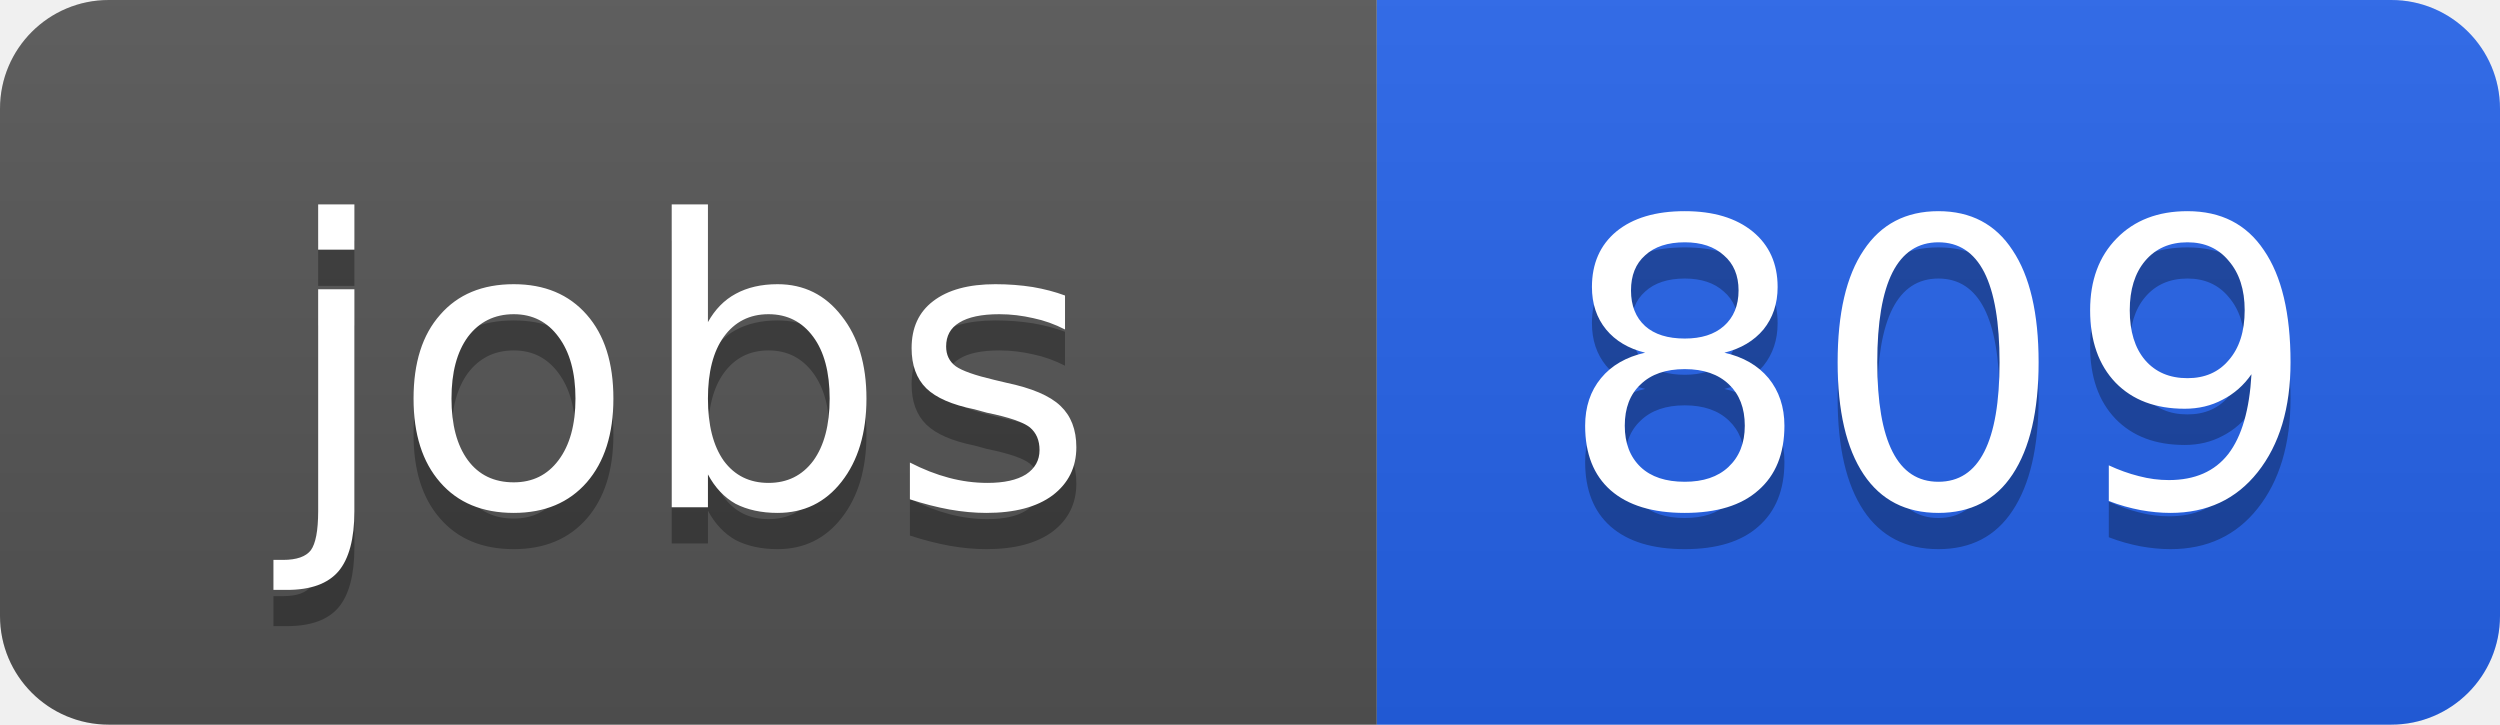
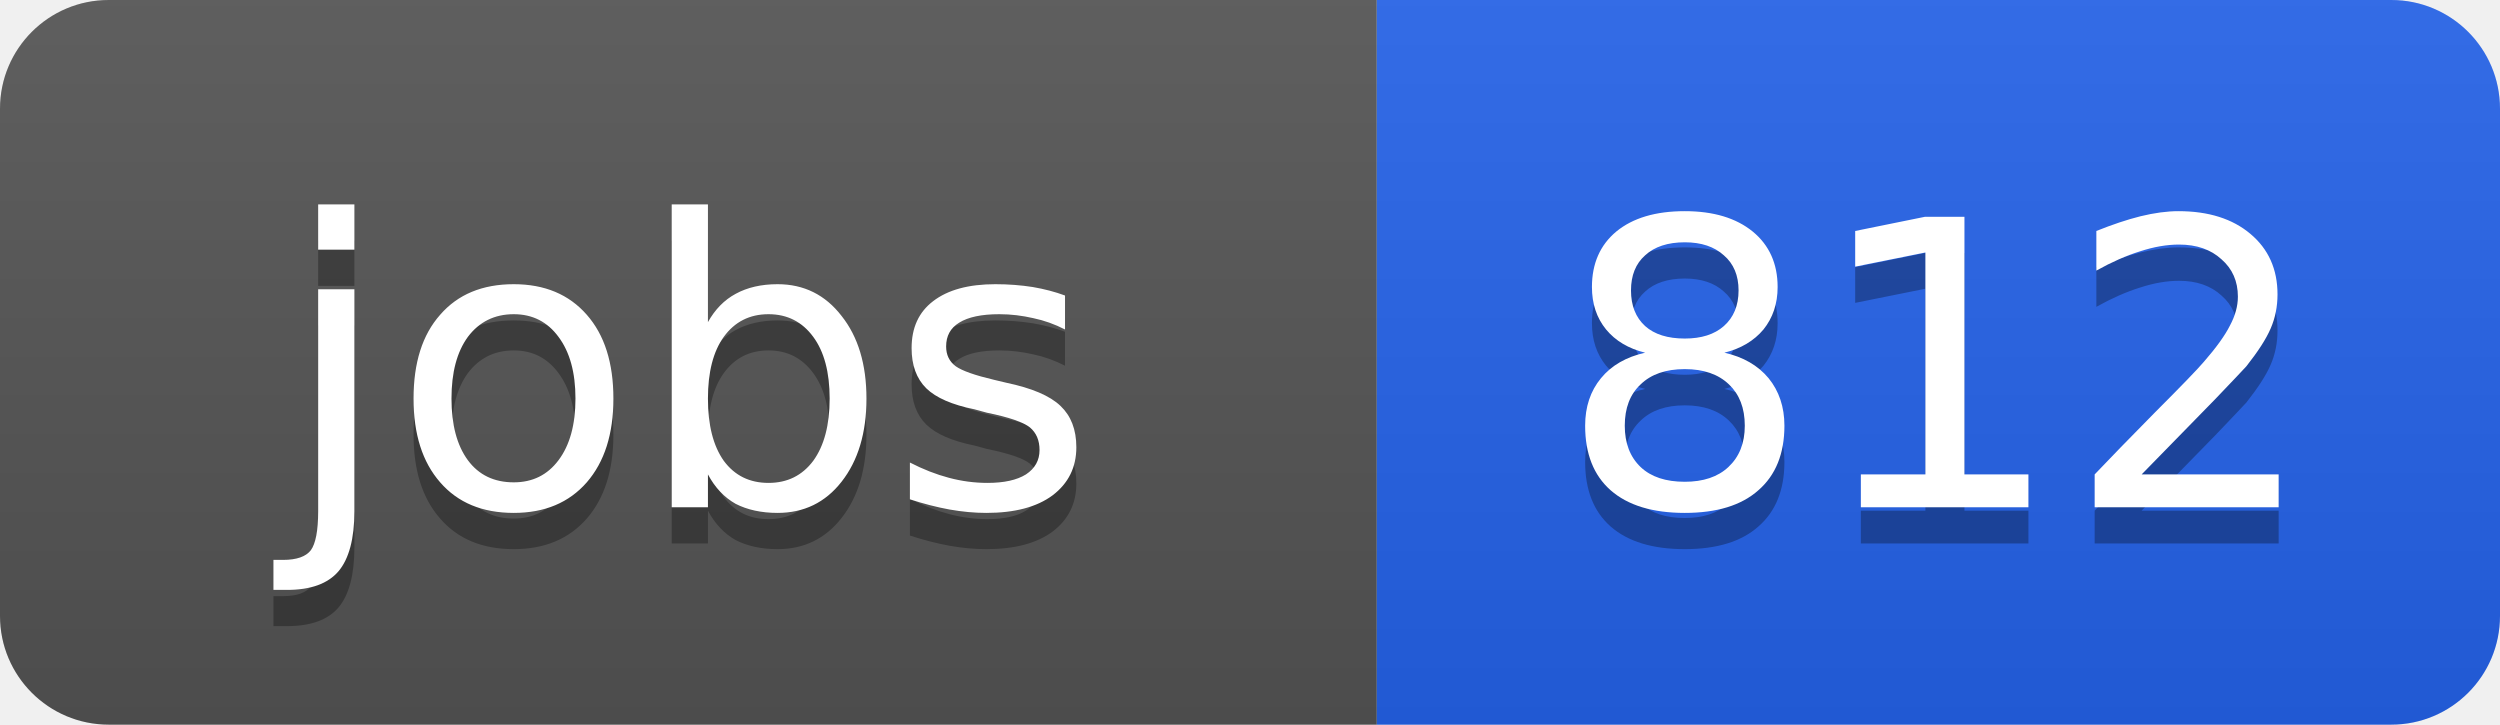
<svg xmlns="http://www.w3.org/2000/svg" width="69" height="20">
  <linearGradient id="b" x2="0" y2="100%">
    <stop offset="0" stop-color="#bbb" stop-opacity=".1" />
    <stop offset="1" stop-opacity=".1" />
  </linearGradient>
  <clipPath id="a">
    <rect width="69" height="20" rx="3" fill="#fff" />
  </clipPath>
  <g clip-path="url(#a)">
    <path fill="#555" d="M0 0h38v20H0z" />
    <path fill="#2563eb" d="M38 0h31v20H38z" />
    <path fill="url(#b)" d="M0 0h69v20H0z" />
  </g>
  <g fill="#fff" text-anchor="middle" font-family="DejaVu Sans,Verdana,Geneva,sans-serif" font-size="11">
    <text x="19" y="15" fill="#010101" fill-opacity=".3">jobs</text>
    <text x="19" y="14">jobs</text>
-     <text x="53.5" y="15" fill="#010101" fill-opacity=".3">809</text>
-     <text x="53.5" y="14">809</text>
+     <text x="53.5" y="15" fill="#010101" fill-opacity=".3">812</text>
+     <text x="53.5" y="14">812</text>
  </g>
</svg>
